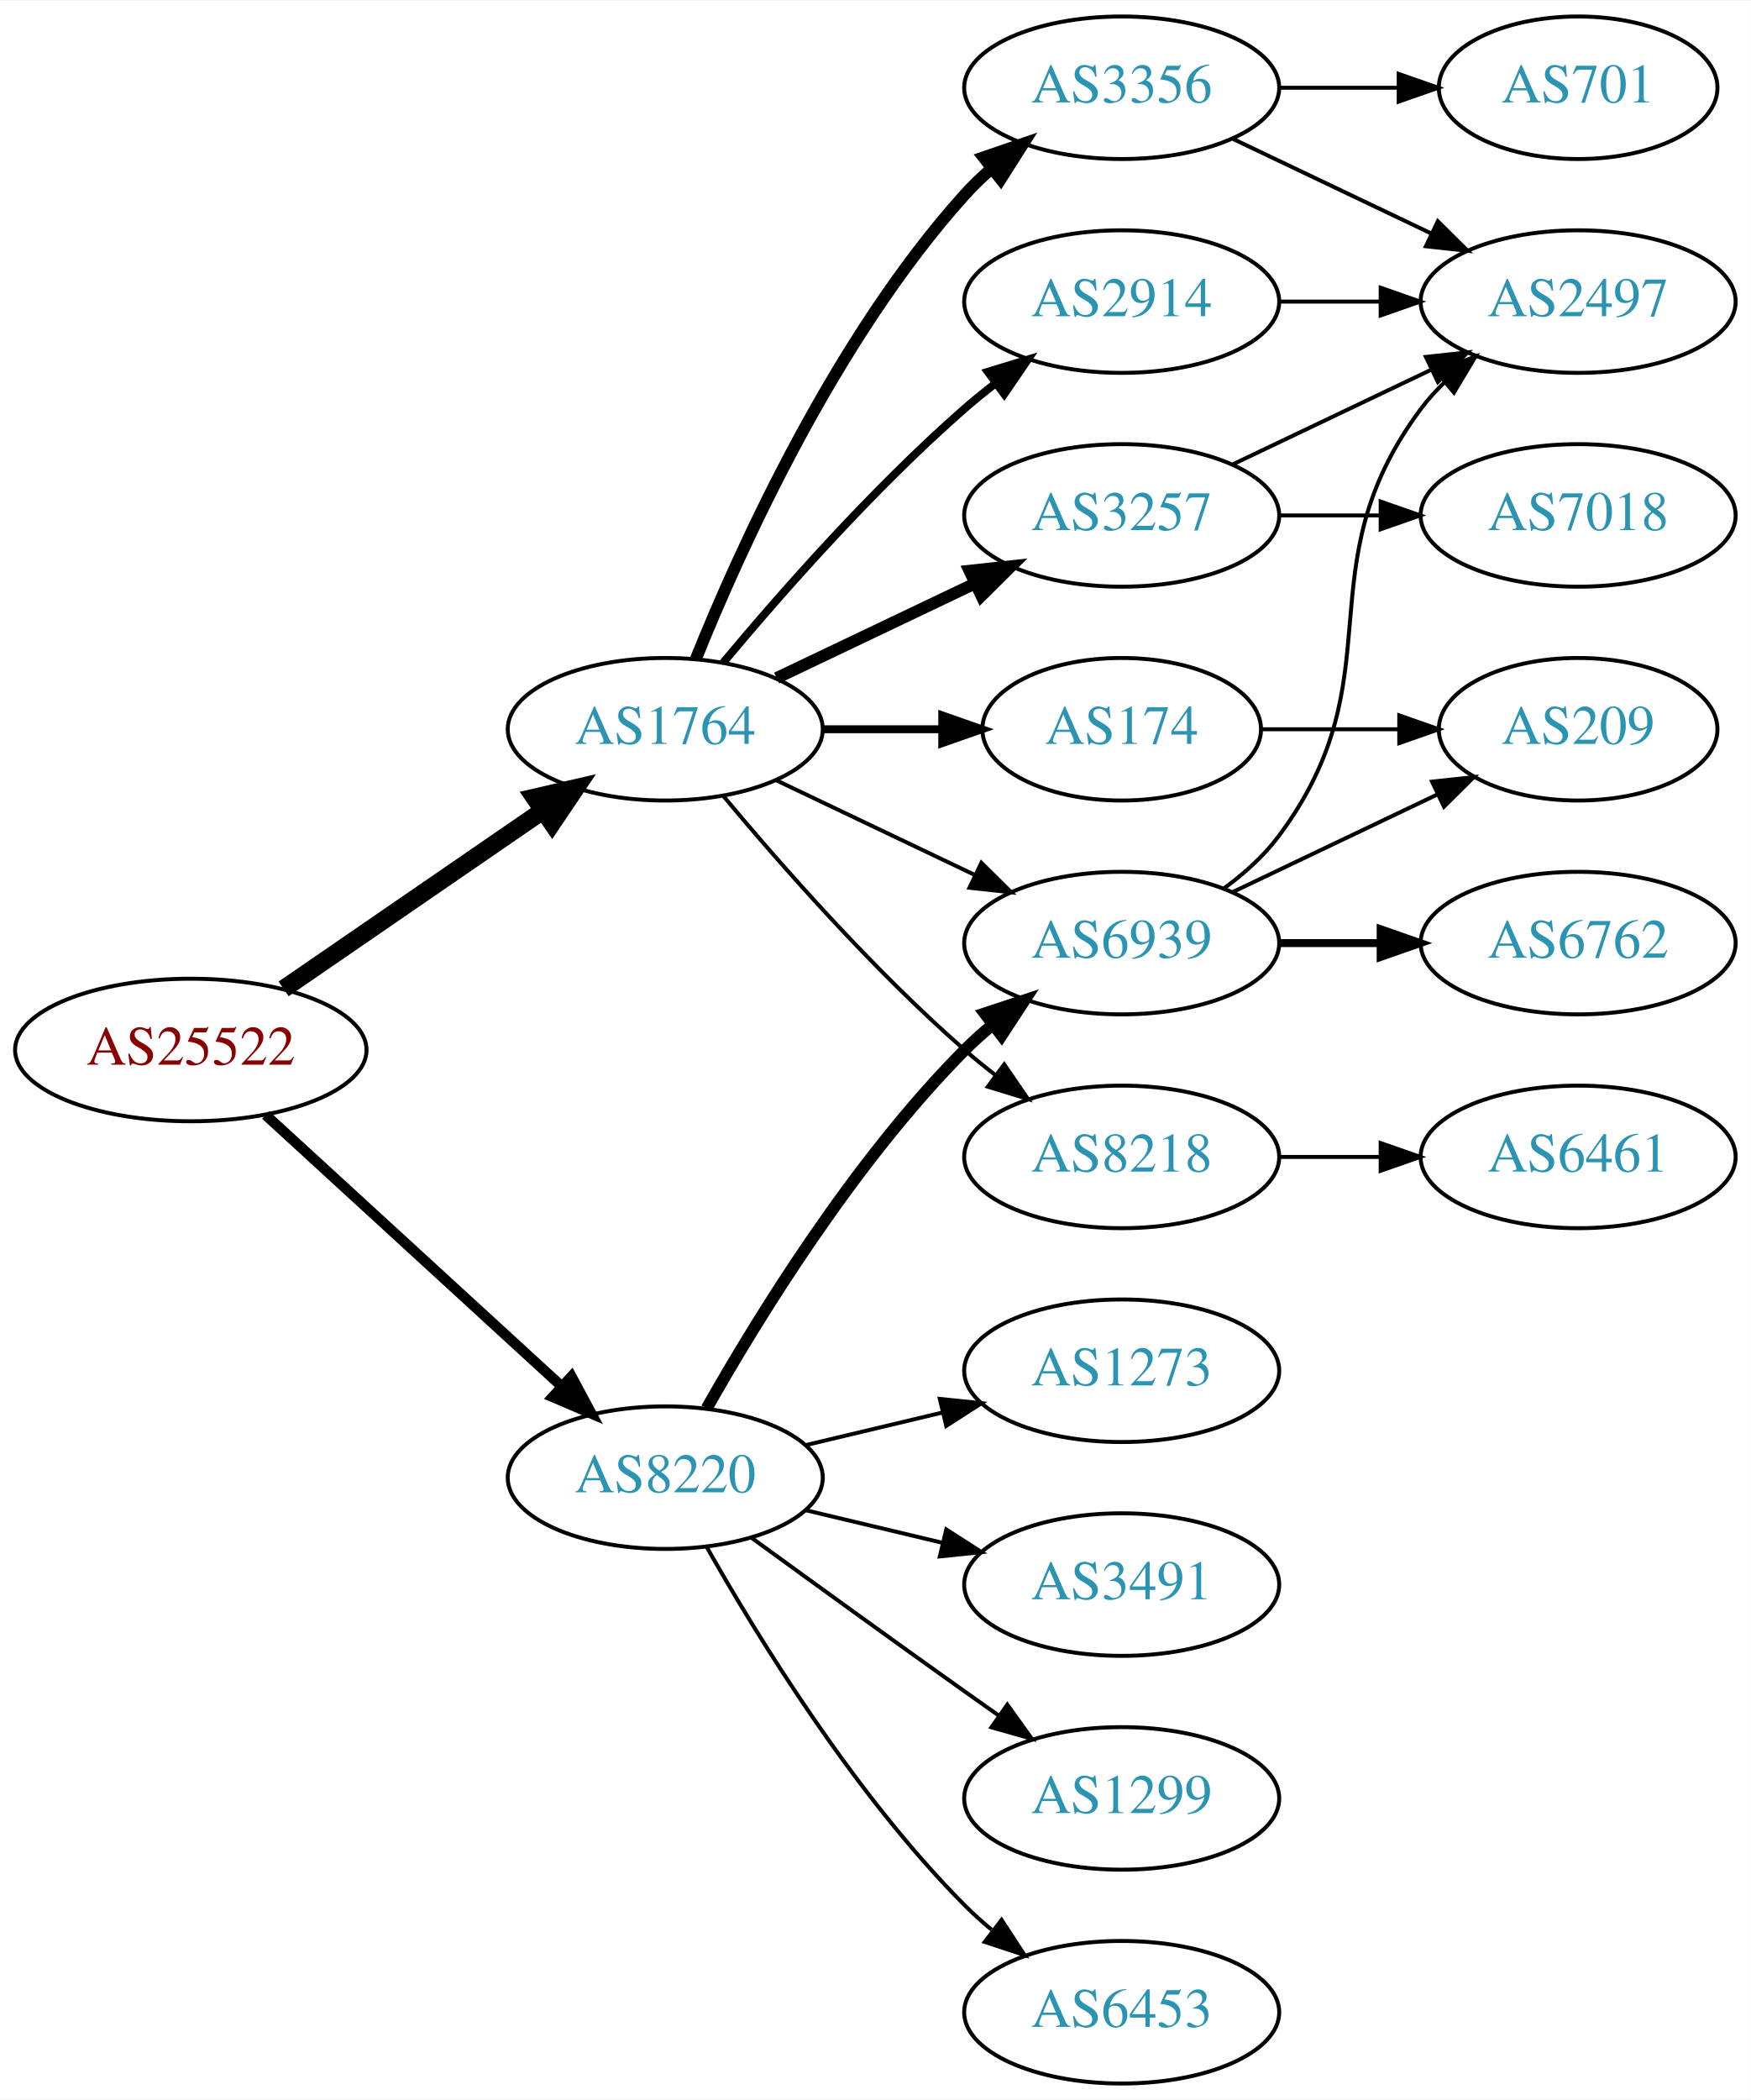
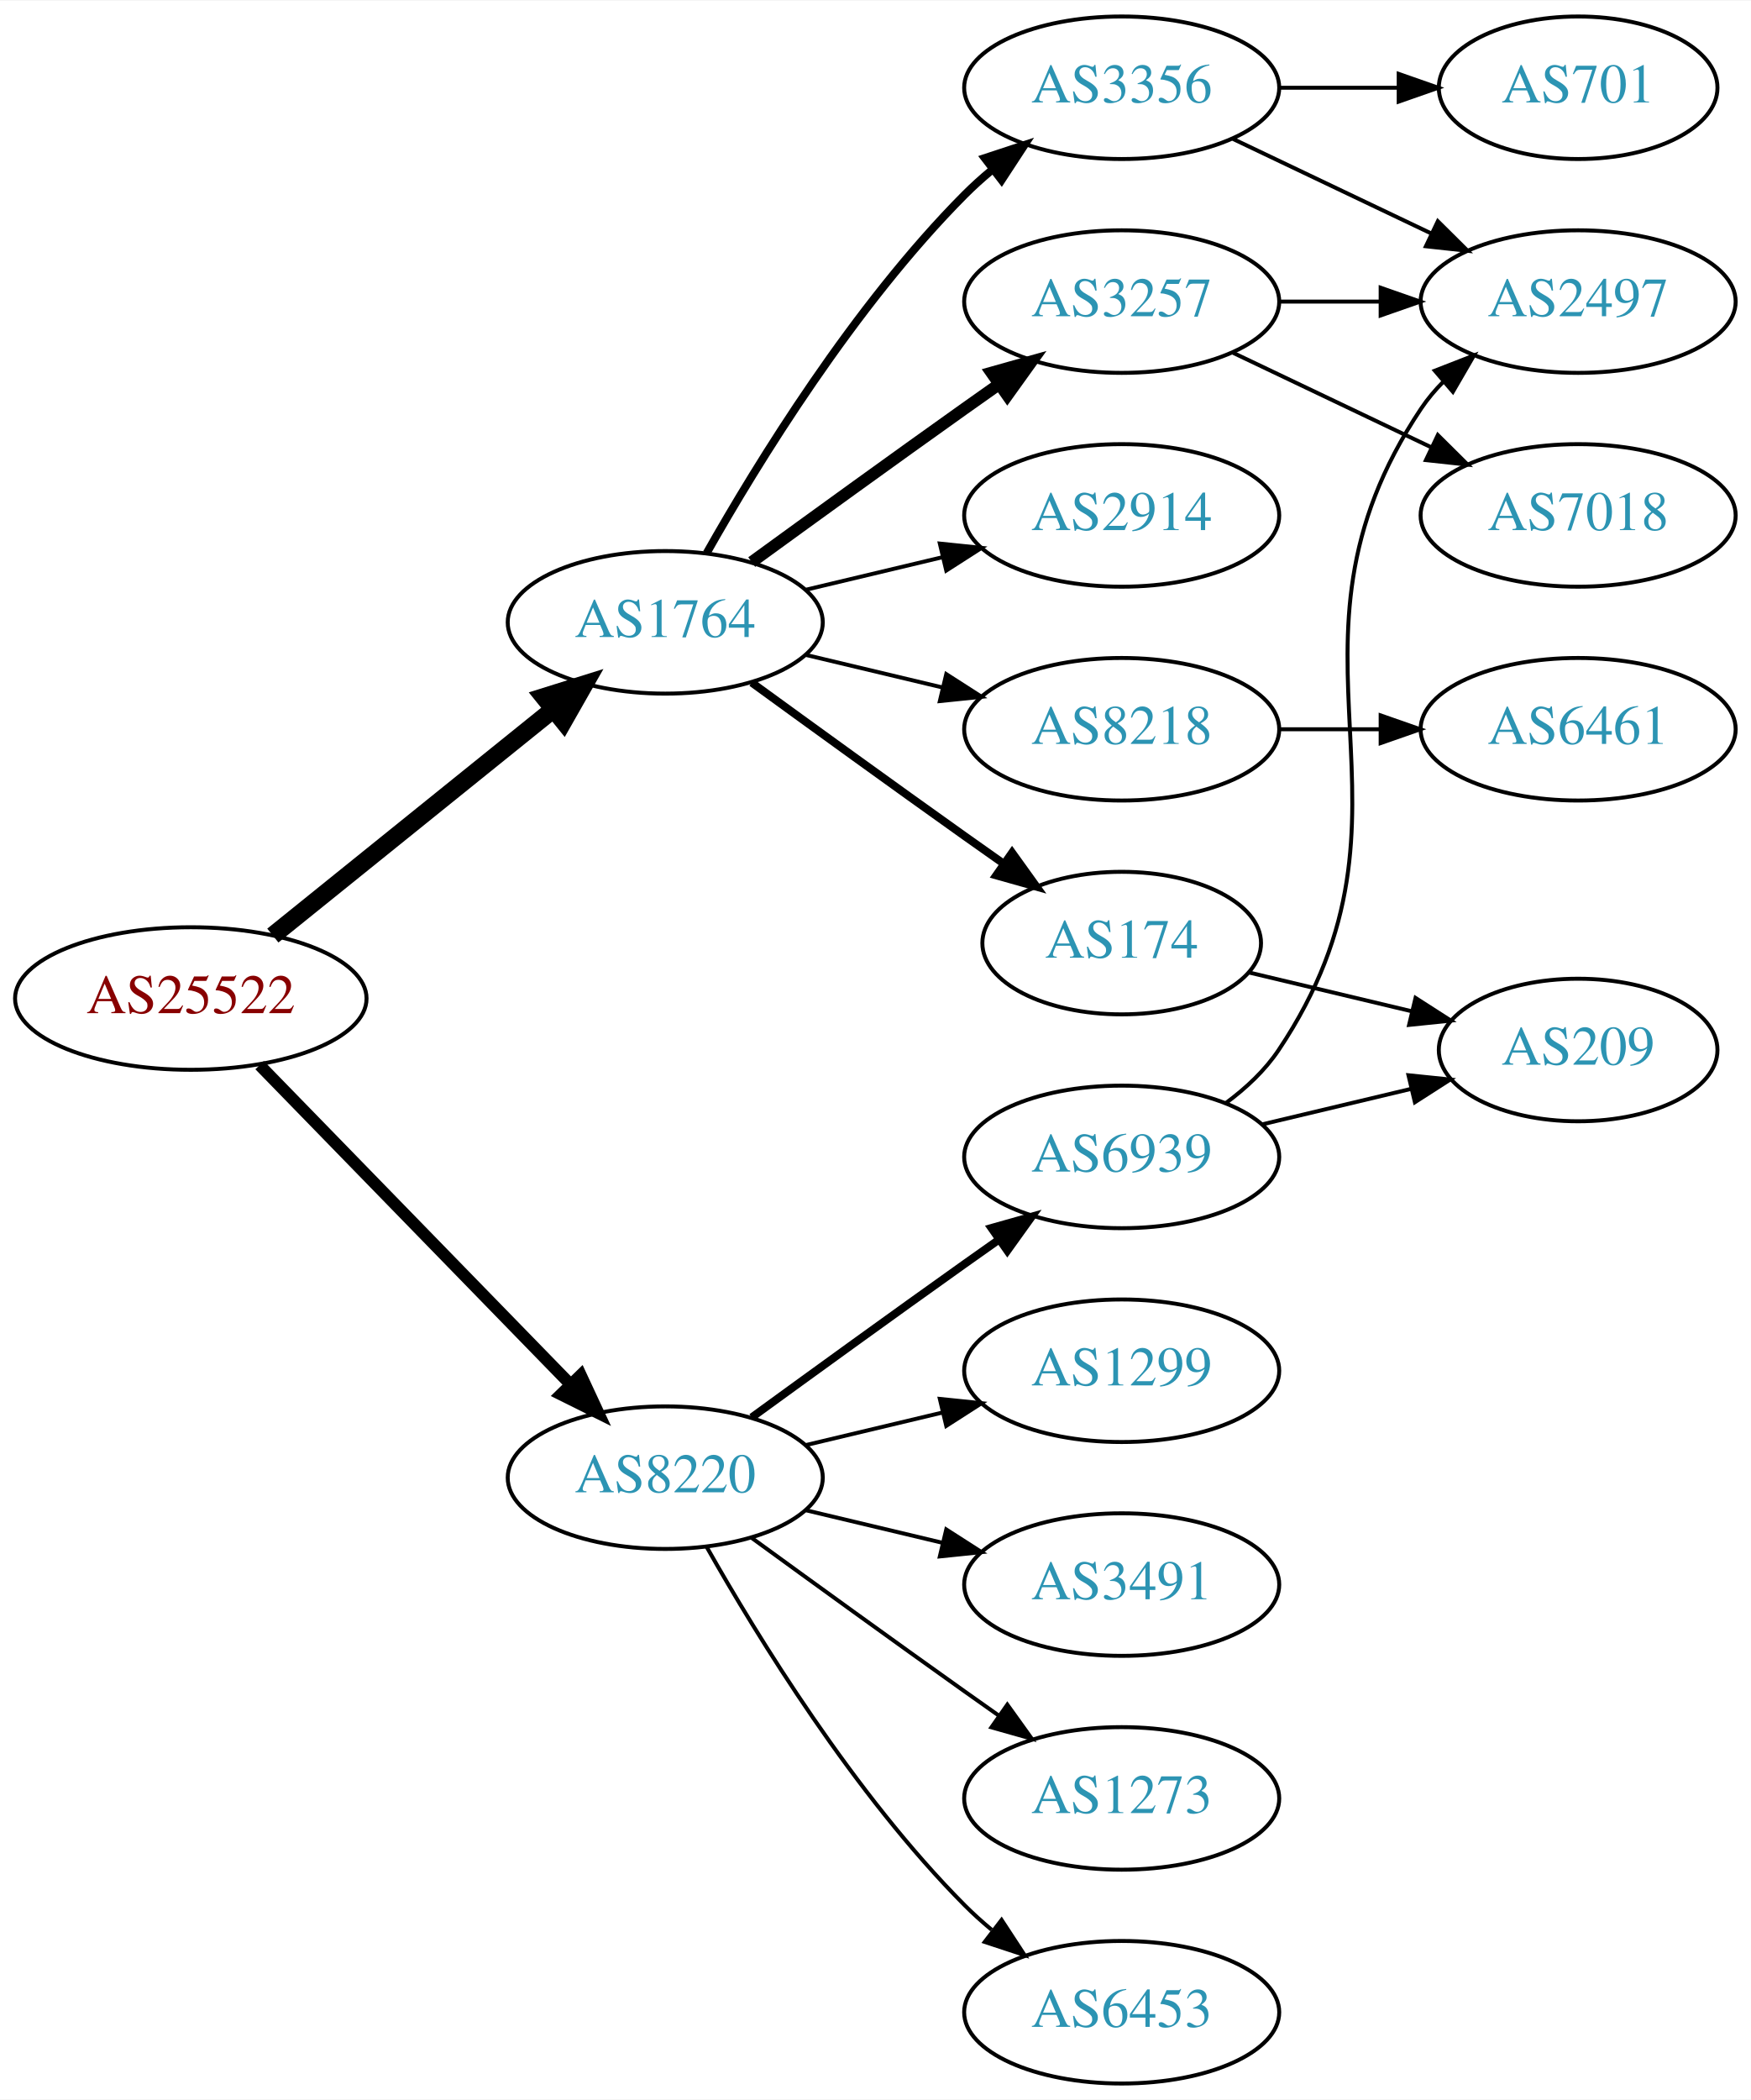
<svg xmlns="http://www.w3.org/2000/svg" xmlns:xlink="http://www.w3.org/1999/xlink" width="442pt" height="530pt" viewBox="0.00 0.00 442.27 530.00">
  <g id="graph0" class="graph" transform="scale(1 1) rotate(0) translate(4 526)">
    <polygon fill="white" stroke="none" points="-4,4 -4,-526 438.271,-526 438.271,4 -4,4" />
    <g id="node1" class="node">
      <g id="a_node1">
        <a xlink:href="/asn/25522" xlink:title="AS25522 ~ Travelport Austria GmbH [AT]">
-           <ellipse fill="#ffffff" stroke="black" cx="44.196" cy="-261" rx="44.393" ry="18" />
-           <text text-anchor="middle" x="44.196" y="-257.3" font-family="Times,serif" font-size="14.00" fill="#880000">AS25522</text>
+           <ellipse fill="#ffffff" stroke="black" cx="44.196" cy="-274" rx="44.393" ry="18" />
+           <text text-anchor="middle" x="44.196" y="-270.3" font-family="Times,serif" font-size="14.00" fill="#880000">AS25522</text>
        </a>
      </g>
    </g>
    <g id="node2" class="node">
      <g id="a_node2">
        <a xlink:href="/asn/1764" xlink:title="AS1764 ~ NEXTLAYER-AS [AT]">
-           <ellipse fill="#ffffff" stroke="black" cx="164.039" cy="-342" rx="39.794" ry="18" />
-           <text text-anchor="middle" x="164.039" y="-338.3" font-family="Times,serif" font-size="14.00" fill="#2c94b3">AS1764</text>
+           <ellipse fill="#ffffff" stroke="black" cx="164.039" cy="-369" rx="39.794" ry="18" />
+           <text text-anchor="middle" x="164.039" y="-365.3" font-family="Times,serif" font-size="14.00" fill="#2c94b3">AS1764</text>
        </a>
      </g>
    </g>
    <g id="edge1" class="edge">
-       <path fill="none" stroke="black" stroke-width="4.5" d="M67.639,-276.426C86.22,-289.198 112.781,-307.455 133.161,-321.463" />
-       <polygon fill="black" stroke="black" stroke-width="4.5" points="131.003,-324.758 141.475,-327.178 135.464,-318.269 131.003,-324.758" />
+       <path fill="none" stroke="black" stroke-width="4.5" d="M64.92,-289.901C84.325,-305.544 114.111,-329.557 135.775,-347.021" />
+       <polygon fill="black" stroke="black" stroke-width="4.5" points="133.386,-350.153 143.642,-353.363 138.328,-344.022 133.386,-350.153" />
    </g>
    <g id="node3" class="node">
      <g id="a_node3">
        <a xlink:href="/asn/8220" xlink:title="AS8220 ~ COLT [GB]">
          <ellipse fill="#ffffff" stroke="black" cx="164.039" cy="-153" rx="39.794" ry="18" />
          <text text-anchor="middle" x="164.039" y="-149.3" font-family="Times,serif" font-size="14.00" fill="#2c94b3">AS8220</text>
        </a>
      </g>
    </g>
    <g id="edge2" class="edge">
-       <path fill="none" stroke="black" stroke-width="2.625" d="M63.094,-244.597C83.022,-226.333 115.38,-196.678 137.857,-176.079" />
-       <polygon fill="black" stroke="black" stroke-width="2.625" points="140.351,-178.54 145.359,-169.203 135.622,-173.38 140.351,-178.54" />
+       <path fill="none" stroke="black" stroke-width="3" d="M61.582,-257.175C82.011,-236.198 117.049,-200.222 140.129,-176.523" />
+       <polygon fill="black" stroke="black" stroke-width="3" points="142.699,-178.901 147.169,-169.295 137.684,-174.017 142.699,-178.901" />
    </g>
    <g id="node4" class="node">
      <g id="a_node4">
        <a xlink:href="/asn/174" xlink:title="AS174 ~ Cogent Communications [US]">
-           <ellipse fill="#ffffff" stroke="black" cx="279.332" cy="-342" rx="35.194" ry="18" />
-           <text text-anchor="middle" x="279.332" y="-338.3" font-family="Times,serif" font-size="14.00" fill="#2c94b3">AS174</text>
+           <ellipse fill="#ffffff" stroke="black" cx="279.332" cy="-288" rx="35.194" ry="18" />
+           <text text-anchor="middle" x="279.332" y="-284.3" font-family="Times,serif" font-size="14.00" fill="#2c94b3">AS174</text>
        </a>
      </g>
    </g>
    <g id="edge3" class="edge">
-       <path fill="none" stroke="black" stroke-width="2" d="M203.711,-342C213.416,-342 223.907,-342 233.87,-342" />
-       <polygon fill="black" stroke="black" stroke-width="2" points="234.006,-345.5 244.006,-342 234.006,-338.5 234.006,-345.5" />
+       <path fill="none" stroke="black" stroke-width="2" d="M185.887,-353.778C200.821,-342.909 221.435,-327.975 239.685,-315 242.895,-312.718 246.264,-310.339 249.619,-307.982" />
+       <polygon fill="black" stroke="black" stroke-width="2" points="251.647,-310.834 257.83,-302.23 247.631,-305.101 251.647,-310.834" />
    </g>
    <g id="node5" class="node">
      <g id="a_node5">
        <a xlink:href="/asn/2914" xlink:title="AS2914 ~ NTT America, Inc. [US]">
-           <ellipse fill="#ffffff" stroke="black" cx="279.332" cy="-450" rx="39.794" ry="18" />
-           <text text-anchor="middle" x="279.332" y="-446.3" font-family="Times,serif" font-size="14.00" fill="#2c94b3">AS2914</text>
+           <ellipse fill="#ffffff" stroke="black" cx="279.332" cy="-396" rx="39.794" ry="18" />
+           <text text-anchor="middle" x="279.332" y="-392.3" font-family="Times,serif" font-size="14.00" fill="#2c94b3">AS2914</text>
        </a>
      </g>
    </g>
    <g id="edge4" class="edge">
-       <path fill="none" stroke="black" stroke-width="2" d="M178.669,-358.817C192.951,-375.929 216.498,-402.745 239.685,-423 242.151,-425.154 244.789,-427.294 247.487,-429.372" />
-       <polygon fill="black" stroke="black" stroke-width="2" points="245.512,-432.264 255.641,-435.37 249.66,-426.625 245.512,-432.264" />
+       <path fill="none" stroke="black" d="M199.646,-377.248C210.517,-379.838 222.671,-382.735 234.114,-385.462" />
+       <polygon fill="black" stroke="black" points="233.397,-388.889 243.936,-387.803 235.02,-382.08 233.397,-388.889" />
    </g>
    <g id="node6" class="node">
      <g id="a_node6">
        <a xlink:href="/asn/3356" xlink:title="AS3356 ~ Level 3 Parent, LLC [US]">
          <ellipse fill="#ffffff" stroke="black" cx="279.332" cy="-504" rx="39.794" ry="18" />
          <text text-anchor="middle" x="279.332" y="-500.3" font-family="Times,serif" font-size="14.00" fill="#2c94b3">AS3356</text>
        </a>
      </g>
    </g>
    <g id="edge5" class="edge">
-       <path fill="none" stroke="black" stroke-width="3" d="M171.786,-359.787C182.837,-387.243 206.891,-440.578 239.685,-477 241.688,-479.224 243.906,-481.363 246.239,-483.397" />
-       <polygon fill="black" stroke="black" stroke-width="3" points="244.437,-486.433 254.458,-489.873 248.769,-480.935 244.437,-486.433" />
+       <path fill="none" stroke="black" stroke-width="2" d="M174.498,-386.49C187.28,-409.096 211.712,-448.886 239.685,-477 241.796,-479.121 244.092,-481.188 246.477,-483.171" />
+       <polygon fill="black" stroke="black" stroke-width="2" points="244.73,-486.242 254.793,-489.556 248.993,-480.69 244.73,-486.242" />
    </g>
    <g id="node7" class="node">
      <g id="a_node7">
-         <a xlink:href="/asn/3257" xlink:title="AS3257 ~ GTT [DE]">
-           <ellipse fill="#ffffff" stroke="black" cx="279.332" cy="-396" rx="39.794" ry="18" />
-           <text text-anchor="middle" x="279.332" y="-392.3" font-family="Times,serif" font-size="14.00" fill="#2c94b3">AS3257</text>
+         <a xlink:href="/asn/8218" xlink:title="AS8218 ~ legacy Neotelecoms [FR]">
+           <ellipse fill="#ffffff" stroke="black" cx="279.332" cy="-342" rx="39.794" ry="18" />
+           <text text-anchor="middle" x="279.332" y="-338.3" font-family="Times,serif" font-size="14.00" fill="#2c94b3">AS8218</text>
        </a>
      </g>
    </g>
    <g id="edge6" class="edge">
-       <path fill="none" stroke="black" stroke-width="3" d="M192.175,-354.934C207.169,-362.081 225.99,-371.052 242.213,-378.785" />
-       <polygon fill="black" stroke="black" stroke-width="3" points="240.884,-382.028 251.417,-383.171 243.895,-375.709 240.884,-382.028" />
+       <path fill="none" stroke="black" d="M199.646,-360.752C210.517,-358.162 222.671,-355.265 234.114,-352.538" />
+       <polygon fill="black" stroke="black" points="235.02,-355.92 243.936,-350.197 233.397,-349.111 235.02,-355.92" />
    </g>
    <g id="node8" class="node">
      <g id="a_node8">
-         <a xlink:href="/asn/8218" xlink:title="AS8218 ~ legacy Neotelecoms [FR]">
+         <a xlink:href="/asn/3257" xlink:title="AS3257 ~ GTT [DE]">
+           <ellipse fill="#ffffff" stroke="black" cx="279.332" cy="-450" rx="39.794" ry="18" />
+           <text text-anchor="middle" x="279.332" y="-446.3" font-family="Times,serif" font-size="14.00" fill="#2c94b3">AS3257</text>
+         </a>
+       </g>
+     </g>
+     <g id="edge7" class="edge">
+       <path fill="none" stroke="black" stroke-width="3" d="M185.887,-384.222C200.821,-395.091 221.435,-410.025 239.685,-423 242.506,-425.005 245.449,-427.085 248.397,-429.159" />
+       <polygon fill="black" stroke="black" stroke-width="3" points="246.424,-432.05 256.621,-434.926 250.443,-426.319 246.424,-432.05" />
+     </g>
+     <g id="node14" class="node">
+       <g id="a_node14">
+         <a xlink:href="/asn/6939" xlink:title="AS6939 ~ Hurricane Electric LLC [US]">
          <ellipse fill="#ffffff" stroke="black" cx="279.332" cy="-234" rx="39.794" ry="18" />
-           <text text-anchor="middle" x="279.332" y="-230.3" font-family="Times,serif" font-size="14.00" fill="#2c94b3">AS8218</text>
-         </a>
-       </g>
-     </g>
-     <g id="edge7" class="edge">
-       <path fill="none" stroke="black" d="M178.669,-325.183C192.951,-308.071 216.498,-281.255 239.685,-261 242.151,-258.846 244.789,-256.706 247.487,-254.628" />
-       <polygon fill="black" stroke="black" points="249.66,-257.375 255.641,-248.63 245.512,-251.736 249.66,-257.375" />
-     </g>
-     <g id="node9" class="node">
-       <g id="a_node9">
-         <a xlink:href="/asn/6939" xlink:title="AS6939 ~ Hurricane Electric LLC [US]">
-           <ellipse fill="#ffffff" stroke="black" cx="279.332" cy="-288" rx="39.794" ry="18" />
-           <text text-anchor="middle" x="279.332" y="-284.3" font-family="Times,serif" font-size="14.00" fill="#2c94b3">AS6939</text>
-         </a>
-       </g>
-     </g>
-     <g id="edge8" class="edge">
-       <path fill="none" stroke="black" d="M192.175,-329.066C207.169,-321.919 225.99,-312.948 242.213,-305.215" />
-       <polygon fill="black" stroke="black" points="243.895,-308.291 251.417,-300.829 240.884,-301.972 243.895,-308.291" />
-     </g>
-     <g id="edge19" class="edge">
-       <path fill="none" stroke="black" stroke-width="3" d="M174.498,-170.49C187.28,-193.096 211.712,-232.886 239.685,-261 241.796,-263.121 244.092,-265.188 246.477,-267.171" />
-       <polygon fill="black" stroke="black" stroke-width="3" points="244.73,-270.242 254.793,-273.556 248.993,-264.69 244.73,-270.242" />
+           <text text-anchor="middle" x="279.332" y="-230.3" font-family="Times,serif" font-size="14.00" fill="#2c94b3">AS6939</text>
+         </a>
+       </g>
+     </g>
+     <g id="edge14" class="edge">
+       <path fill="none" stroke="black" stroke-width="2" d="M185.887,-168.222C200.821,-179.091 221.435,-194.025 239.685,-207 242.506,-209.005 245.449,-211.085 248.397,-213.159" />
+       <polygon fill="black" stroke="black" stroke-width="2" points="246.424,-216.05 256.621,-218.926 250.443,-210.319 246.424,-216.05" />
+     </g>
+     <g id="node15" class="node">
+       <g id="a_node15">
+         <a xlink:href="/asn/1273" xlink:title="AS1273 ~ Vodafone Group PLC [EU]">
+           <ellipse fill="#ffffff" stroke="black" cx="279.332" cy="-72" rx="39.794" ry="18" />
+           <text text-anchor="middle" x="279.332" y="-68.3" font-family="Times,serif" font-size="14.00" fill="#2c94b3">AS1273</text>
+         </a>
+       </g>
+     </g>
+     <g id="edge15" class="edge">
+       <path fill="none" stroke="black" d="M185.887,-137.778C200.821,-126.909 221.435,-111.975 239.685,-99 242.506,-96.995 245.449,-94.915 248.397,-92.841" />
+       <polygon fill="black" stroke="black" points="250.443,-95.681 256.621,-87.074 246.424,-89.95 250.443,-95.681" />
    </g>
    <g id="node16" class="node">
      <g id="a_node16">
-         <a xlink:href="/asn/1299" xlink:title="AS1299 ~ Telia Carrier [EU]">
-           <ellipse fill="#ffffff" stroke="black" cx="279.332" cy="-72" rx="39.794" ry="18" />
-           <text text-anchor="middle" x="279.332" y="-68.3" font-family="Times,serif" font-size="14.00" fill="#2c94b3">AS1299</text>
-         </a>
-       </g>
-     </g>
-     <g id="edge20" class="edge">
-       <path fill="none" stroke="black" d="M185.887,-137.778C200.821,-126.909 221.435,-111.975 239.685,-99 242.506,-96.995 245.449,-94.915 248.397,-92.841" />
-       <polygon fill="black" stroke="black" points="250.443,-95.681 256.621,-87.074 246.424,-89.95 250.443,-95.681" />
-     </g>
-     <g id="node17" class="node">
-       <g id="a_node17">
        <a xlink:href="/asn/6453" xlink:title="AS6453 ~ TATA COMMUNICATIONS (AMERICA) INC [US]">
          <ellipse fill="#ffffff" stroke="black" cx="279.332" cy="-18" rx="39.794" ry="18" />
          <text text-anchor="middle" x="279.332" y="-14.3" font-family="Times,serif" font-size="14.00" fill="#2c94b3">AS6453</text>
        </a>
      </g>
    </g>
-     <g id="edge21" class="edge">
+     <g id="edge16" class="edge">
      <path fill="none" stroke="black" d="M174.498,-135.51C187.28,-112.904 211.712,-73.114 239.685,-45 241.796,-42.879 244.092,-40.812 246.477,-38.829" />
      <polygon fill="black" stroke="black" points="248.993,-41.31 254.793,-32.444 244.73,-35.758 248.993,-41.31" />
    </g>
+     <g id="node17" class="node">
+       <g id="a_node17">
+         <a xlink:href="/asn/1299" xlink:title="AS1299 ~ Telia Carrier [EU]">
+           <ellipse fill="#ffffff" stroke="black" cx="279.332" cy="-180" rx="39.794" ry="18" />
+           <text text-anchor="middle" x="279.332" y="-176.3" font-family="Times,serif" font-size="14.00" fill="#2c94b3">AS1299</text>
+         </a>
+       </g>
+     </g>
+     <g id="edge17" class="edge">
+       <path fill="none" stroke="black" d="M199.646,-161.248C210.517,-163.838 222.671,-166.735 234.114,-169.462" />
+       <polygon fill="black" stroke="black" points="233.397,-172.889 243.936,-171.803 235.02,-166.08 233.397,-172.889" />
+     </g>
    <g id="node18" class="node">
      <g id="a_node18">
-         <a xlink:href="/asn/1273" xlink:title="AS1273 ~ Vodafone Group PLC [EU]">
-           <ellipse fill="#ffffff" stroke="black" cx="279.332" cy="-180" rx="39.794" ry="18" />
-           <text text-anchor="middle" x="279.332" y="-176.3" font-family="Times,serif" font-size="14.00" fill="#2c94b3">AS1273</text>
-         </a>
-       </g>
-     </g>
-     <g id="edge22" class="edge">
-       <path fill="none" stroke="black" d="M199.646,-161.248C210.517,-163.838 222.671,-166.735 234.114,-169.462" />
-       <polygon fill="black" stroke="black" points="233.397,-172.889 243.936,-171.803 235.02,-166.08 233.397,-172.889" />
-     </g>
-     <g id="node19" class="node">
-       <g id="a_node19">
        <a xlink:href="/asn/3491" xlink:title="AS3491 ~ PCCW Global, Inc. [US]">
          <ellipse fill="#ffffff" stroke="black" cx="279.332" cy="-126" rx="39.794" ry="18" />
          <text text-anchor="middle" x="279.332" y="-122.3" font-family="Times,serif" font-size="14.00" fill="#2c94b3">AS3491</text>
        </a>
      </g>
    </g>
-     <g id="edge23" class="edge">
+     <g id="edge18" class="edge">
      <path fill="none" stroke="black" d="M199.646,-144.752C210.517,-142.162 222.671,-139.265 234.114,-136.538" />
      <polygon fill="black" stroke="black" points="235.02,-139.92 243.936,-134.197 233.397,-133.111 235.02,-139.92" />
    </g>
+     <g id="node9" class="node">
+       <g id="a_node9">
+         <a xlink:href="/asn/209" xlink:title="AS209 ~ CenturyLink Communications, LLC [US]">
+           <ellipse fill="#ffffff" stroke="black" cx="394.625" cy="-261" rx="35.194" ry="18" />
+           <text text-anchor="middle" x="394.625" y="-257.3" font-family="Times,serif" font-size="14.00" fill="#2c94b3">AS209</text>
+         </a>
+       </g>
+     </g>
+     <g id="edge8" class="edge">
+       <path fill="none" stroke="black" d="M311.589,-280.551C324.22,-277.541 338.974,-274.024 352.46,-270.81" />
+       <polygon fill="black" stroke="black" points="353.553,-274.148 362.469,-268.425 351.93,-267.339 353.553,-274.148" />
+     </g>
    <g id="node10" class="node">
      <g id="a_node10">
-         <a xlink:href="/asn/209" xlink:title="AS209 ~ CenturyLink Communications, LLC [US]">
-           <ellipse fill="#ffffff" stroke="black" cx="394.625" cy="-342" rx="35.194" ry="18" />
-           <text text-anchor="middle" x="394.625" y="-338.3" font-family="Times,serif" font-size="14.00" fill="#2c94b3">AS209</text>
-         </a>
-       </g>
-     </g>
-     <g id="edge9" class="edge">
-       <path fill="none" stroke="black" d="M314.631,-342C325.501,-342 337.678,-342 349.156,-342" />
-       <polygon fill="black" stroke="black" points="349.442,-345.5 359.442,-342 349.442,-338.5 349.442,-345.5" />
-     </g>
-     <g id="node11" class="node">
-       <g id="a_node11">
        <a xlink:href="/asn/2497" xlink:title="AS2497 ~ Internet Initiative Japan Inc. [JP]">
          <ellipse fill="#ffffff" stroke="black" cx="394.625" cy="-450" rx="39.794" ry="18" />
          <text text-anchor="middle" x="394.625" y="-446.3" font-family="Times,serif" font-size="14.00" fill="#2c94b3">AS2497</text>
        </a>
      </g>
    </g>
-     <g id="edge10" class="edge">
-       <path fill="none" stroke="black" d="M319.004,-450C327.207,-450 335.971,-450 344.503,-450" />
-       <polygon fill="black" stroke="black" points="344.742,-453.5 354.742,-450 344.742,-446.5 344.742,-453.5" />
-     </g>
-     <g id="edge11" class="edge">
+     <g id="edge9" class="edge">
      <path fill="none" stroke="black" d="M307.468,-491.066C322.462,-483.919 341.283,-474.948 357.506,-467.215" />
      <polygon fill="black" stroke="black" points="359.188,-470.291 366.71,-462.829 356.177,-463.972 359.188,-470.291" />
    </g>
-     <g id="node12" class="node">
-       <g id="a_node12">
+     <g id="node11" class="node">
+       <g id="a_node11">
        <a xlink:href="/asn/701" xlink:title="AS701 ~ UUNET [US]">
          <ellipse fill="#ffffff" stroke="black" cx="394.625" cy="-504" rx="35.194" ry="18" />
          <text text-anchor="middle" x="394.625" y="-500.3" font-family="Times,serif" font-size="14.00" fill="#2c94b3">AS701</text>
        </a>
      </g>
    </g>
-     <g id="edge12" class="edge">
+     <g id="edge10" class="edge">
      <path fill="none" stroke="black" d="M319.004,-504C328.709,-504 339.2,-504 349.163,-504" />
      <polygon fill="black" stroke="black" points="349.299,-507.5 359.299,-504 349.299,-500.5 349.299,-507.5" />
    </g>
+     <g id="node12" class="node">
+       <g id="a_node12">
+         <a xlink:href="/asn/6461" xlink:title="AS6461 ~ Zayo Bandwidth [US]">
+           <ellipse fill="#ffffff" stroke="black" cx="394.625" cy="-342" rx="39.794" ry="18" />
+           <text text-anchor="middle" x="394.625" y="-338.3" font-family="Times,serif" font-size="14.00" fill="#2c94b3">AS6461</text>
+         </a>
+       </g>
+     </g>
+     <g id="edge11" class="edge">
+       <path fill="none" stroke="black" d="M319.004,-342C327.207,-342 335.971,-342 344.503,-342" />
+       <polygon fill="black" stroke="black" points="344.742,-345.5 354.742,-342 344.742,-338.5 344.742,-345.5" />
+     </g>
    <g id="edge13" class="edge">
-       <path fill="none" stroke="black" d="M307.468,-408.934C322.462,-416.081 341.283,-425.052 357.506,-432.785" />
-       <polygon fill="black" stroke="black" points="356.177,-436.028 366.71,-437.171 359.188,-429.709 356.177,-436.028" />
+       <path fill="none" stroke="black" d="M319.004,-450C327.207,-450 335.971,-450 344.503,-450" />
+       <polygon fill="black" stroke="black" points="344.742,-453.5 354.742,-450 344.742,-446.5 344.742,-453.5" />
    </g>
    <g id="node13" class="node">
      <g id="a_node13">
        <a xlink:href="/asn/7018" xlink:title="AS7018 ~ AT&amp;T Services, Inc. [US]">
          <ellipse fill="#ffffff" stroke="black" cx="394.625" cy="-396" rx="39.794" ry="18" />
          <text text-anchor="middle" x="394.625" y="-392.3" font-family="Times,serif" font-size="14.00" fill="#2c94b3">AS7018</text>
        </a>
      </g>
    </g>
-     <g id="edge14" class="edge">
-       <path fill="none" stroke="black" d="M319.004,-396C327.207,-396 335.971,-396 344.503,-396" />
-       <polygon fill="black" stroke="black" points="344.742,-399.5 354.742,-396 344.742,-392.5 344.742,-399.5" />
-     </g>
-     <g id="node14" class="node">
-       <g id="a_node14">
-         <a xlink:href="/asn/6461" xlink:title="AS6461 ~ Zayo Bandwidth [US]">
-           <ellipse fill="#ffffff" stroke="black" cx="394.625" cy="-234" rx="39.794" ry="18" />
-           <text text-anchor="middle" x="394.625" y="-230.3" font-family="Times,serif" font-size="14.00" fill="#2c94b3">AS6461</text>
-         </a>
-       </g>
-     </g>
-     <g id="edge15" class="edge">
-       <path fill="none" stroke="black" d="M319.004,-234C327.207,-234 335.971,-234 344.503,-234" />
-       <polygon fill="black" stroke="black" points="344.742,-237.5 354.742,-234 344.742,-230.5 344.742,-237.5" />
-     </g>
-     <g id="edge17" class="edge">
-       <path fill="none" stroke="black" d="M307.468,-300.934C322.9,-308.29 342.385,-317.577 358.92,-325.459" />
-       <polygon fill="black" stroke="black" points="357.729,-328.768 368.262,-329.911 360.741,-322.449 357.729,-328.768" />
-     </g>
-     <g id="edge18" class="edge">
-       <path fill="none" stroke="black" d="M305.262,-301.882C310.338,-305.611 315.256,-310.016 318.978,-315 349.249,-355.542 324.707,-382.458 354.978,-423 356.723,-425.336 358.73,-427.545 360.893,-429.617" />
-       <polygon fill="black" stroke="black" points="358.771,-432.405 368.694,-436.118 363.253,-427.027 358.771,-432.405" />
-     </g>
-     <g id="node15" class="node">
-       <g id="a_node15">
-         <a xlink:href="/asn/6762" xlink:title="AS6762 ~ TELECOM ITALIA SPARKLE S.p.A. [IT]">
-           <ellipse fill="#ffffff" stroke="black" cx="394.625" cy="-288" rx="39.794" ry="18" />
-           <text text-anchor="middle" x="394.625" y="-284.3" font-family="Times,serif" font-size="14.00" fill="#2c94b3">AS6762</text>
-         </a>
-       </g>
-     </g>
-     <g id="edge16" class="edge">
-       <path fill="none" stroke="black" stroke-width="2" d="M319.004,-288C327.207,-288 335.971,-288 344.503,-288" />
-       <polygon fill="black" stroke="black" stroke-width="2" points="344.742,-291.5 354.742,-288 344.742,-284.5 344.742,-291.5" />
+     <g id="edge12" class="edge">
+       <path fill="none" stroke="black" d="M307.468,-437.066C322.462,-429.919 341.283,-420.948 357.506,-413.215" />
+       <polygon fill="black" stroke="black" points="359.188,-416.291 366.71,-408.829 356.177,-409.972 359.188,-416.291" />
+     </g>
+     <g id="edge20" class="edge">
+       <path fill="none" stroke="black" d="M314.939,-242.248C326.733,-245.058 340.038,-248.229 352.306,-251.153" />
+       <polygon fill="black" stroke="black" points="351.772,-254.624 362.311,-253.537 353.394,-247.814 351.772,-254.624" />
+     </g>
+     <g id="edge19" class="edge">
+       <path fill="none" stroke="black" d="M305.651,-247.607C310.707,-251.351 315.518,-255.831 318.978,-261 360.003,-322.294 313.954,-361.706 354.978,-423 356.6,-425.423 358.519,-427.695 360.621,-429.81" />
+       <polygon fill="black" stroke="black" points="358.434,-432.546 368.306,-436.393 362.988,-427.229 358.434,-432.546" />
    </g>
  </g>
</svg>
